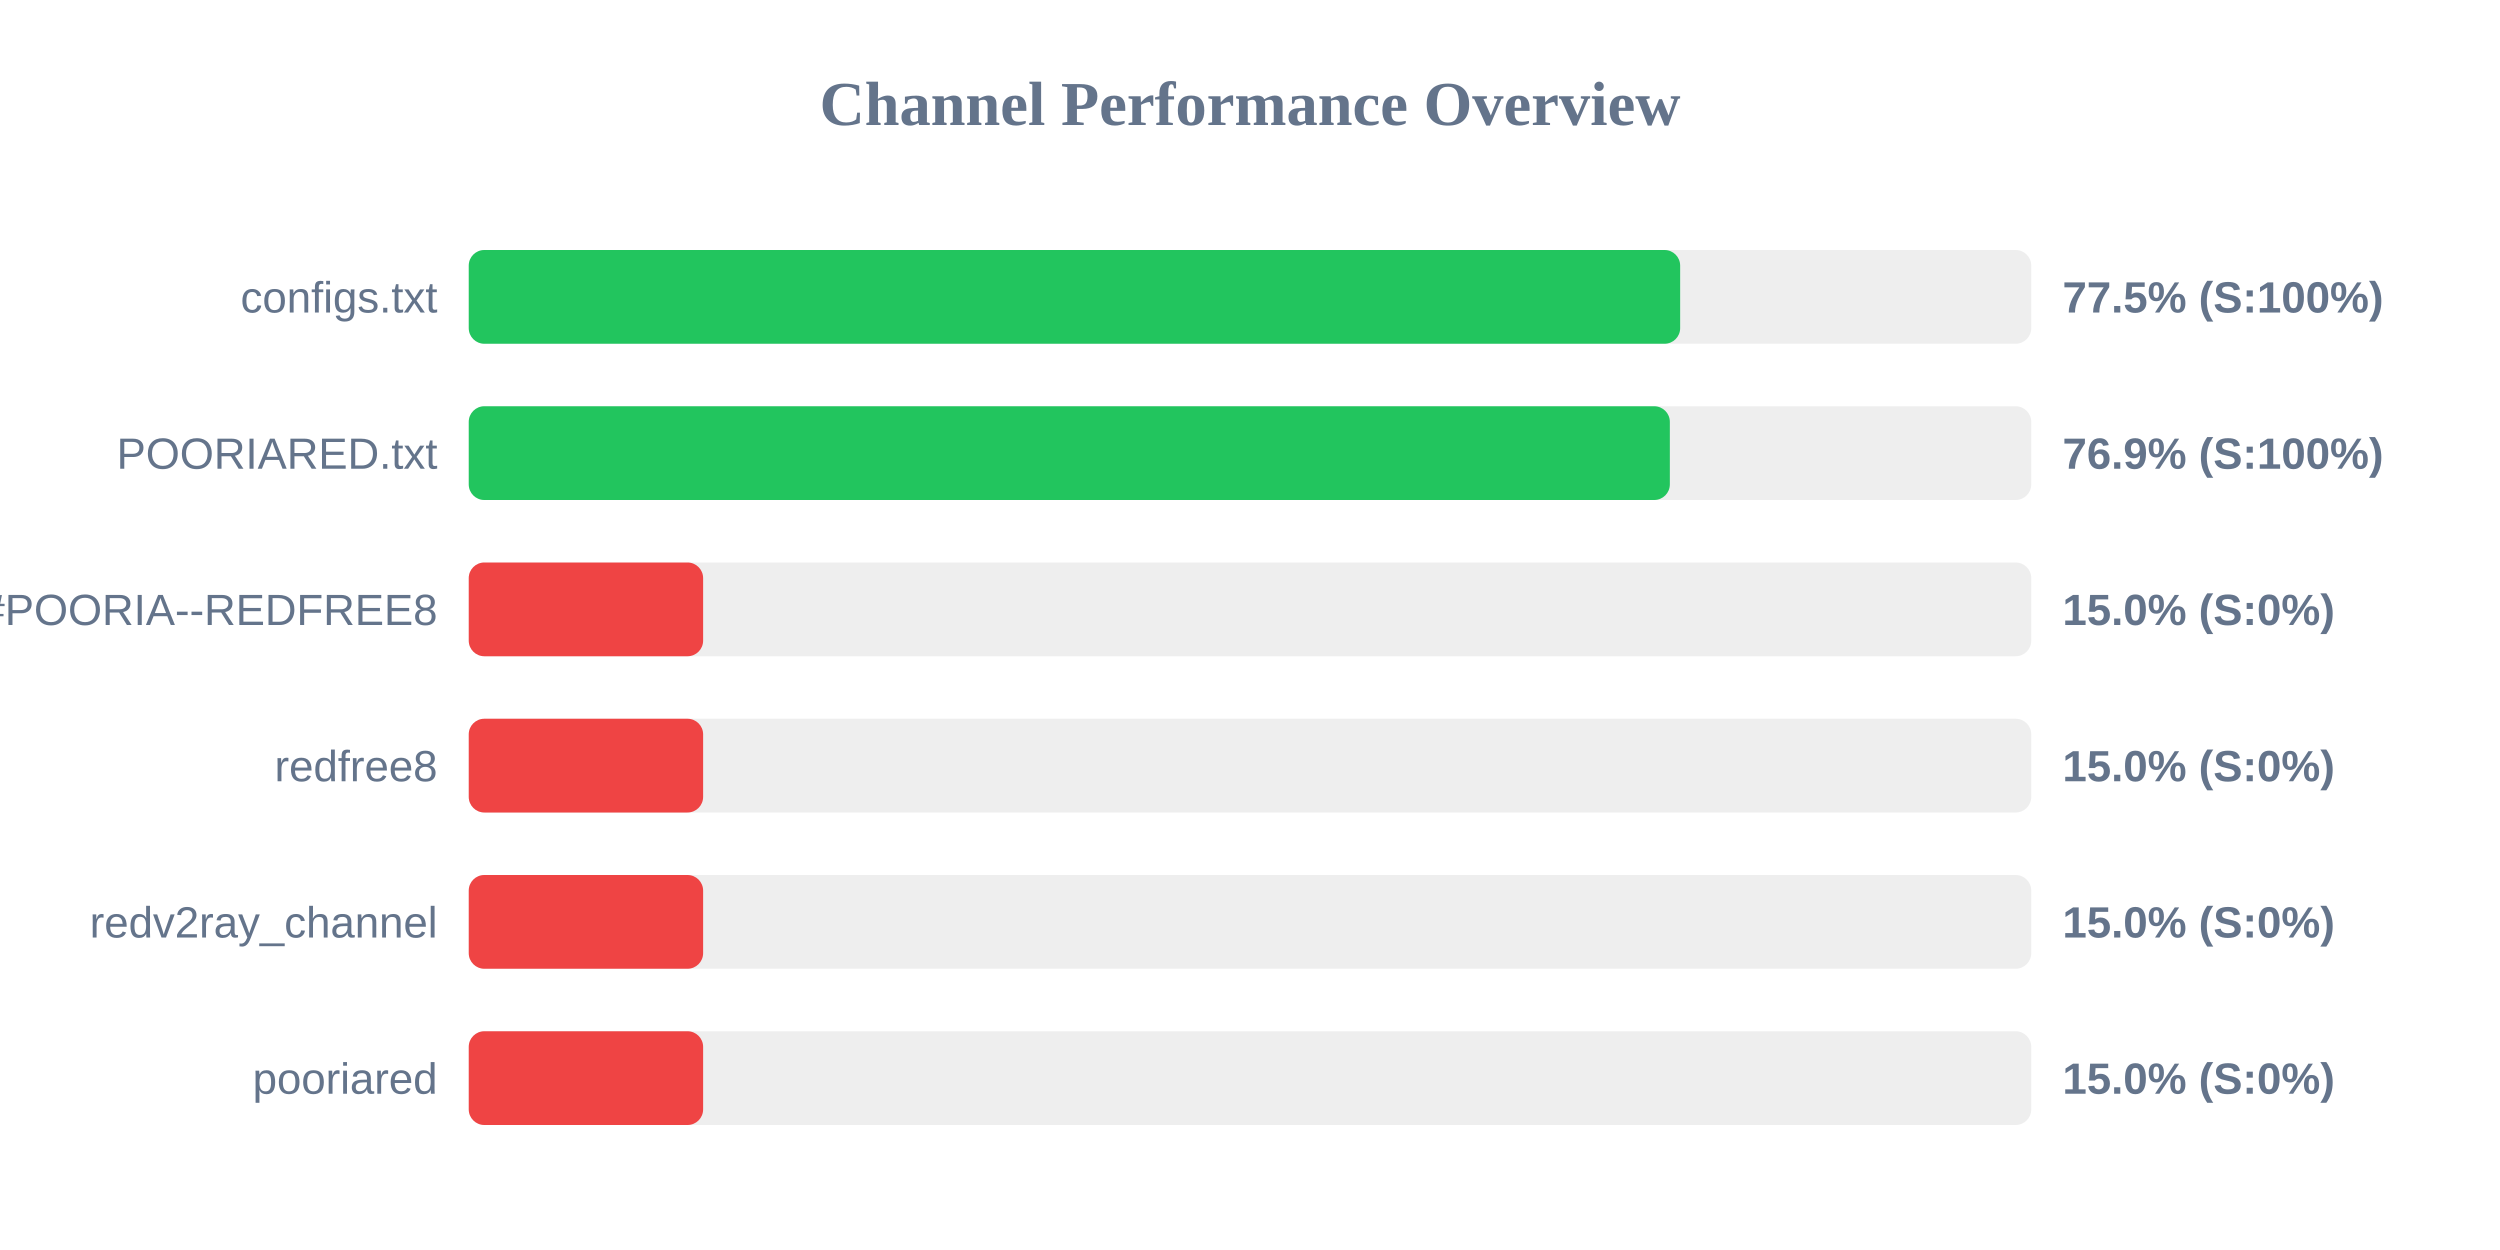
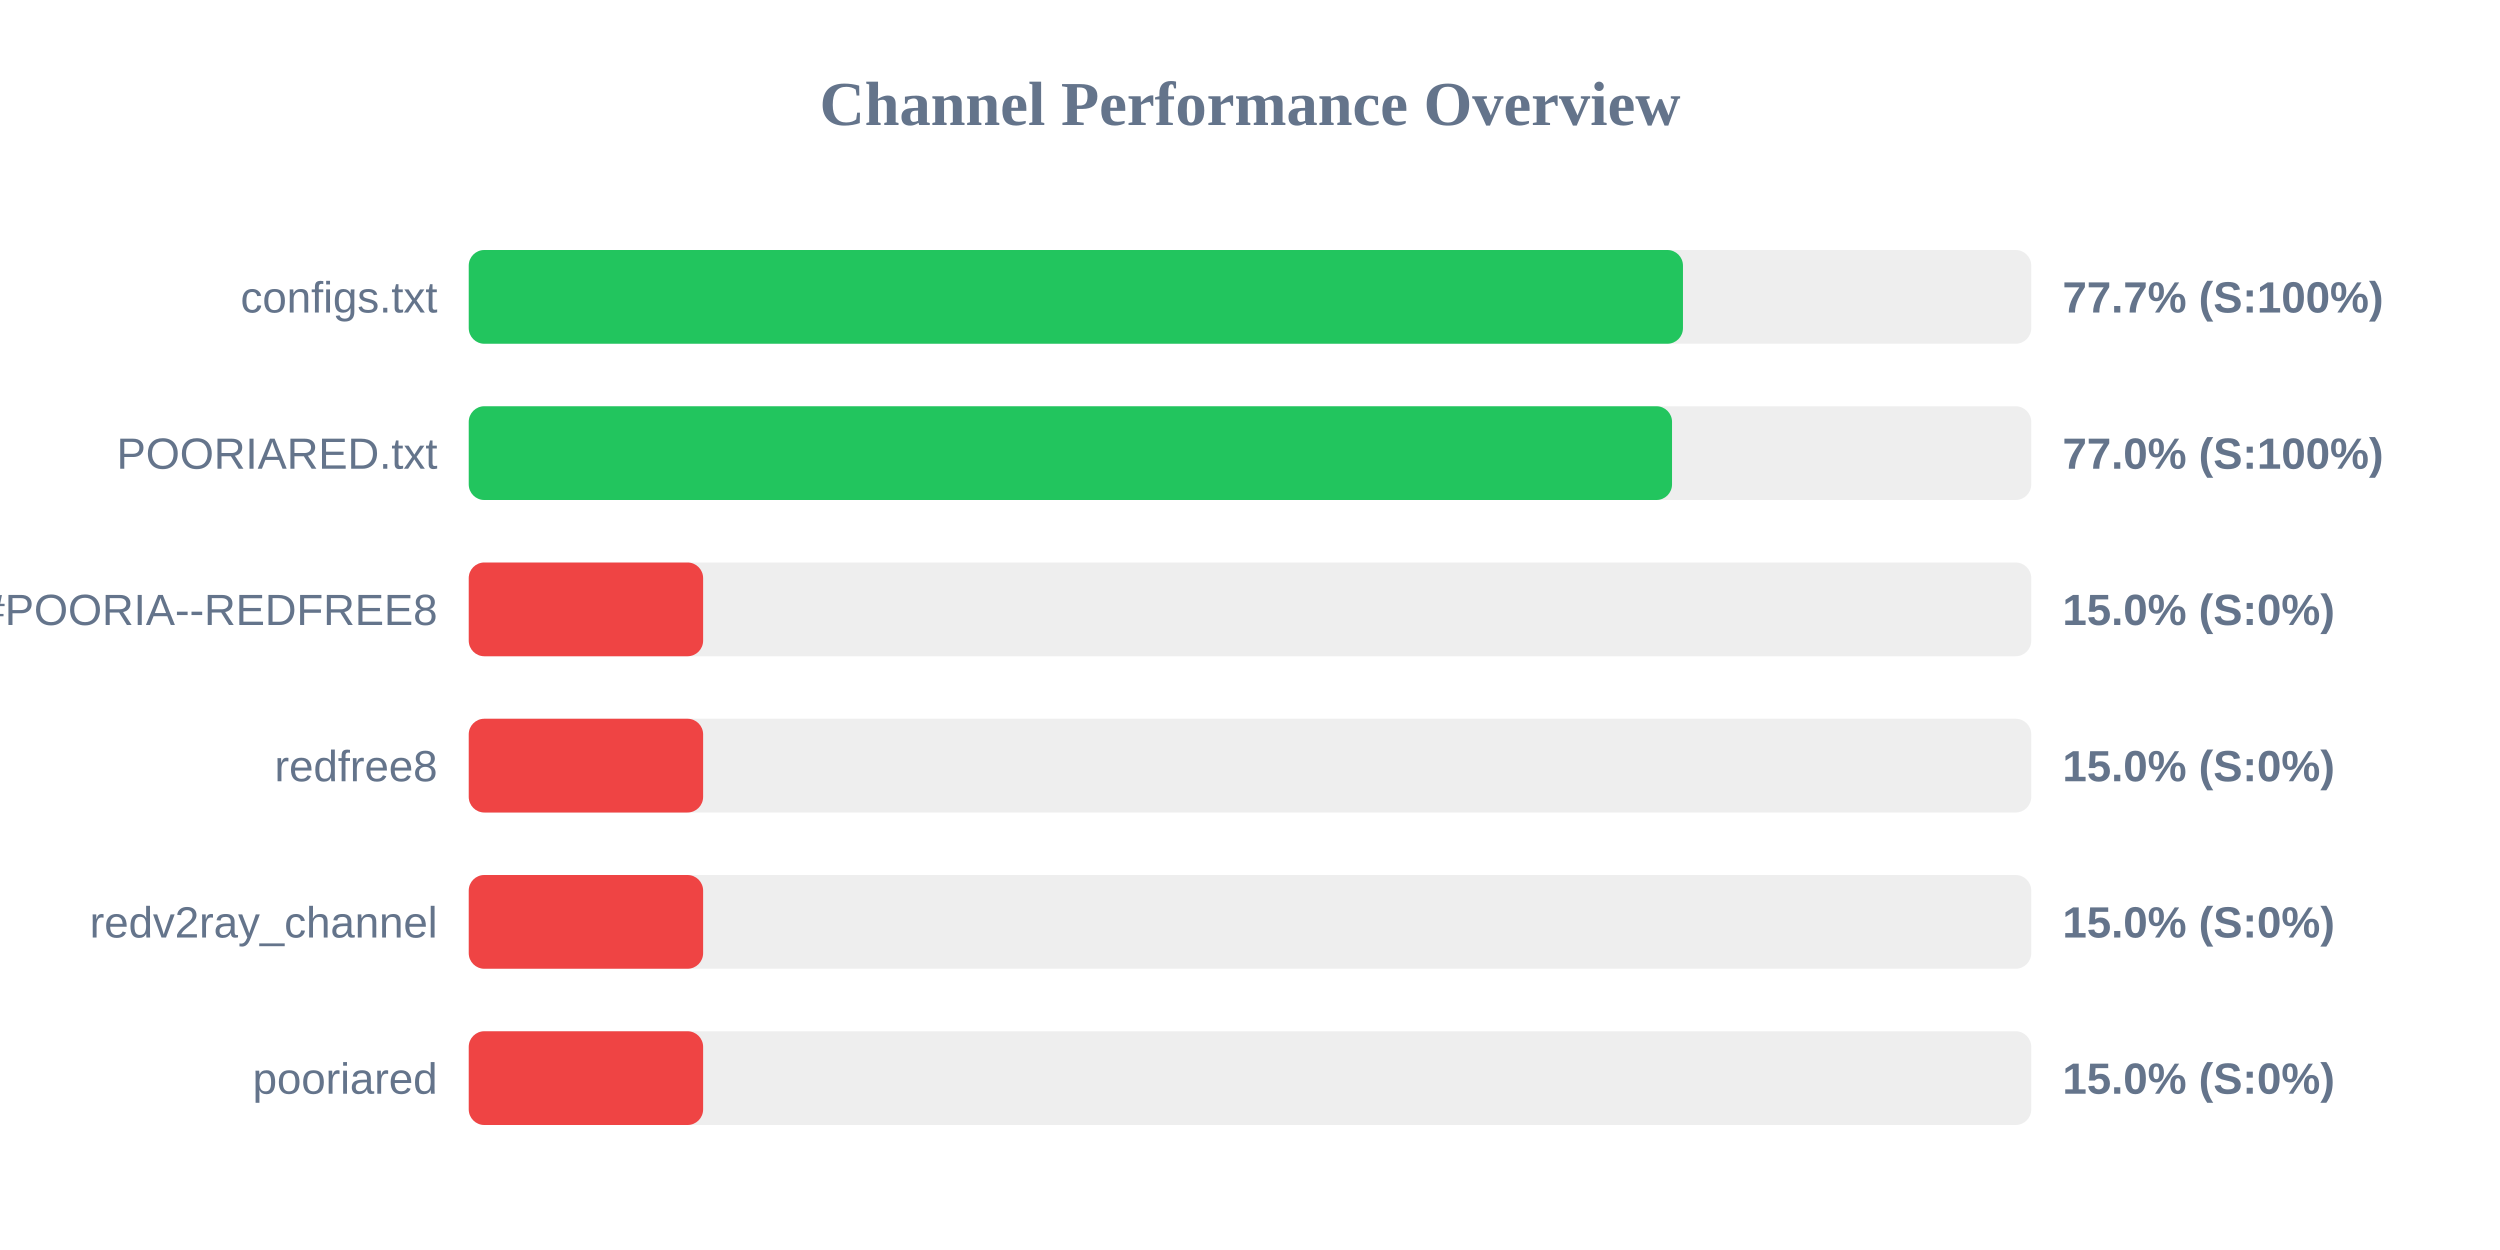
<svg xmlns="http://www.w3.org/2000/svg" width="800" height="400" version="1.1">
  <style>
        .row { font: 14px Arial; fill: #64748b; }
        .score { font: bold 14px Arial; fill: #64748b; }
    </style>
  <text x="400" y="40" text-anchor="middle" font-size="20px" font-weight="bold" fill="#64748b">Channel Performance Overview</text>
  <rect x="150" y="80" width="500" height="30" fill="#eee" rx="5" />
-   <rect x="150" y="80" width="387.65" height="30" fill="#22c55e" rx="5" />
+   <rect x="150" y="80" width="388.55" height="30" fill="#22c55e" rx="5" />
  <text x="140" y="100" text-anchor="end" class="row">configs.txt</text>
-   <text x="660" y="100" text-anchor="start" class="score">77.5% (S:100%)</text>
+   <text x="660" y="100" text-anchor="start" class="score">77.7% (S:100%)</text>
  <rect x="150" y="130" width="500" height="30" fill="#eee" rx="5" />
-   <rect x="150" y="130" width="384.35" height="30" fill="#22c55e" rx="5" />
+   <rect x="150" y="130" width="385.05" height="30" fill="#22c55e" rx="5" />
  <text x="140" y="150" text-anchor="end" class="row">POORIARED.txt</text>
-   <text x="660" y="150" text-anchor="start" class="score">76.9% (S:100%)</text>
+   <text x="660" y="150" text-anchor="start" class="score">77.0% (S:100%)</text>
  <rect x="150" y="180" width="500" height="30" fill="#eee" rx="5" />
  <rect x="150" y="180" width="75.0" height="30" fill="#ef4444" rx="5" />
  <text x="140" y="200" text-anchor="end" class="row">POORIA--REDFREE8.txt#POORIA--REDFREE8</text>
  <text x="660" y="200" text-anchor="start" class="score">15.0% (S:0%)</text>
  <rect x="150" y="230" width="500" height="30" fill="#eee" rx="5" />
  <rect x="150" y="230" width="75.0" height="30" fill="#ef4444" rx="5" />
  <text x="140" y="250" text-anchor="end" class="row">redfree8</text>
  <text x="660" y="250" text-anchor="start" class="score">15.0% (S:0%)</text>
  <rect x="150" y="280" width="500" height="30" fill="#eee" rx="5" />
  <rect x="150" y="280" width="75.0" height="30" fill="#ef4444" rx="5" />
  <text x="140" y="300" text-anchor="end" class="row">redv2ray_channel</text>
  <text x="660" y="300" text-anchor="start" class="score">15.0% (S:0%)</text>
  <rect x="150" y="330" width="500" height="30" fill="#eee" rx="5" />
  <rect x="150" y="330" width="75.0" height="30" fill="#ef4444" rx="5" />
  <text x="140" y="350" text-anchor="end" class="row">pooriared</text>
  <text x="660" y="350" text-anchor="start" class="score">15.0% (S:0%)</text>
</svg>
